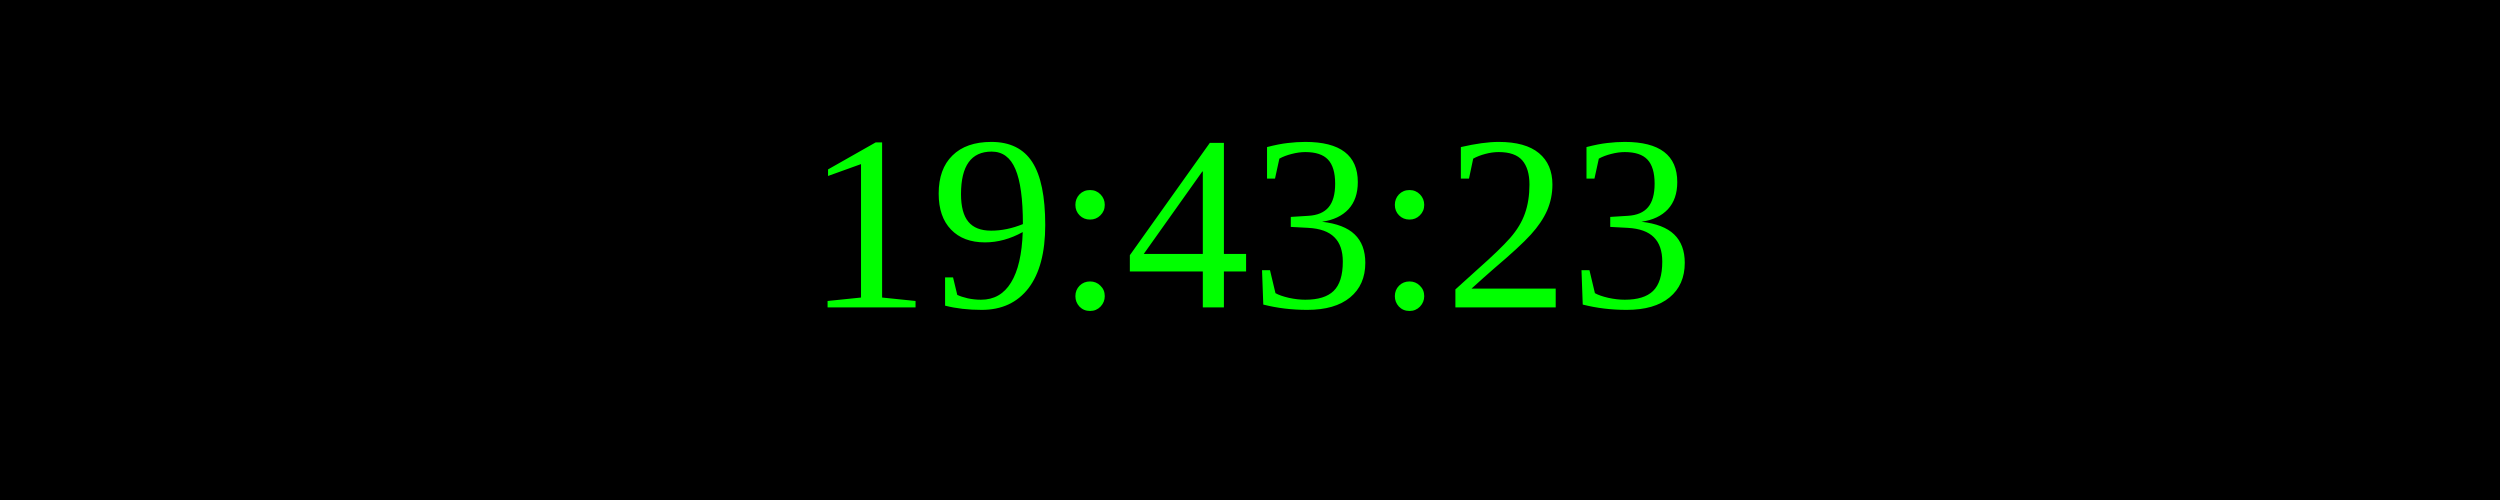
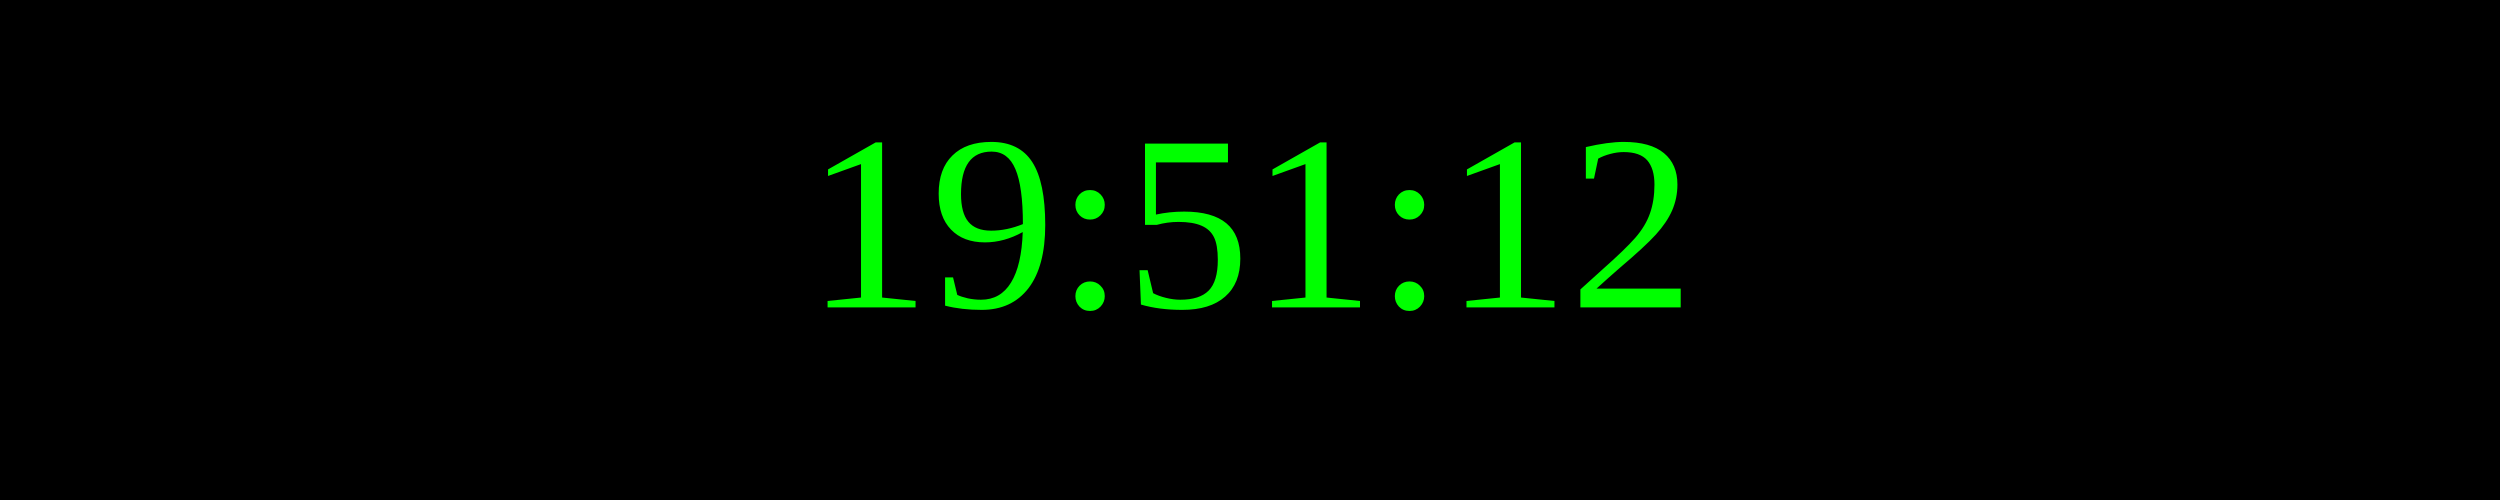
<svg xmlns="http://www.w3.org/2000/svg" width="250" height="50">
  <rect width="100%" height="100%" fill="black" />
  <text x="50%" y="50%" font-size="25" fill="lime" text-anchor="middle" dominant-baseline="middle">
- 19:43:23
+ 19:51:12
</text>
</svg>
